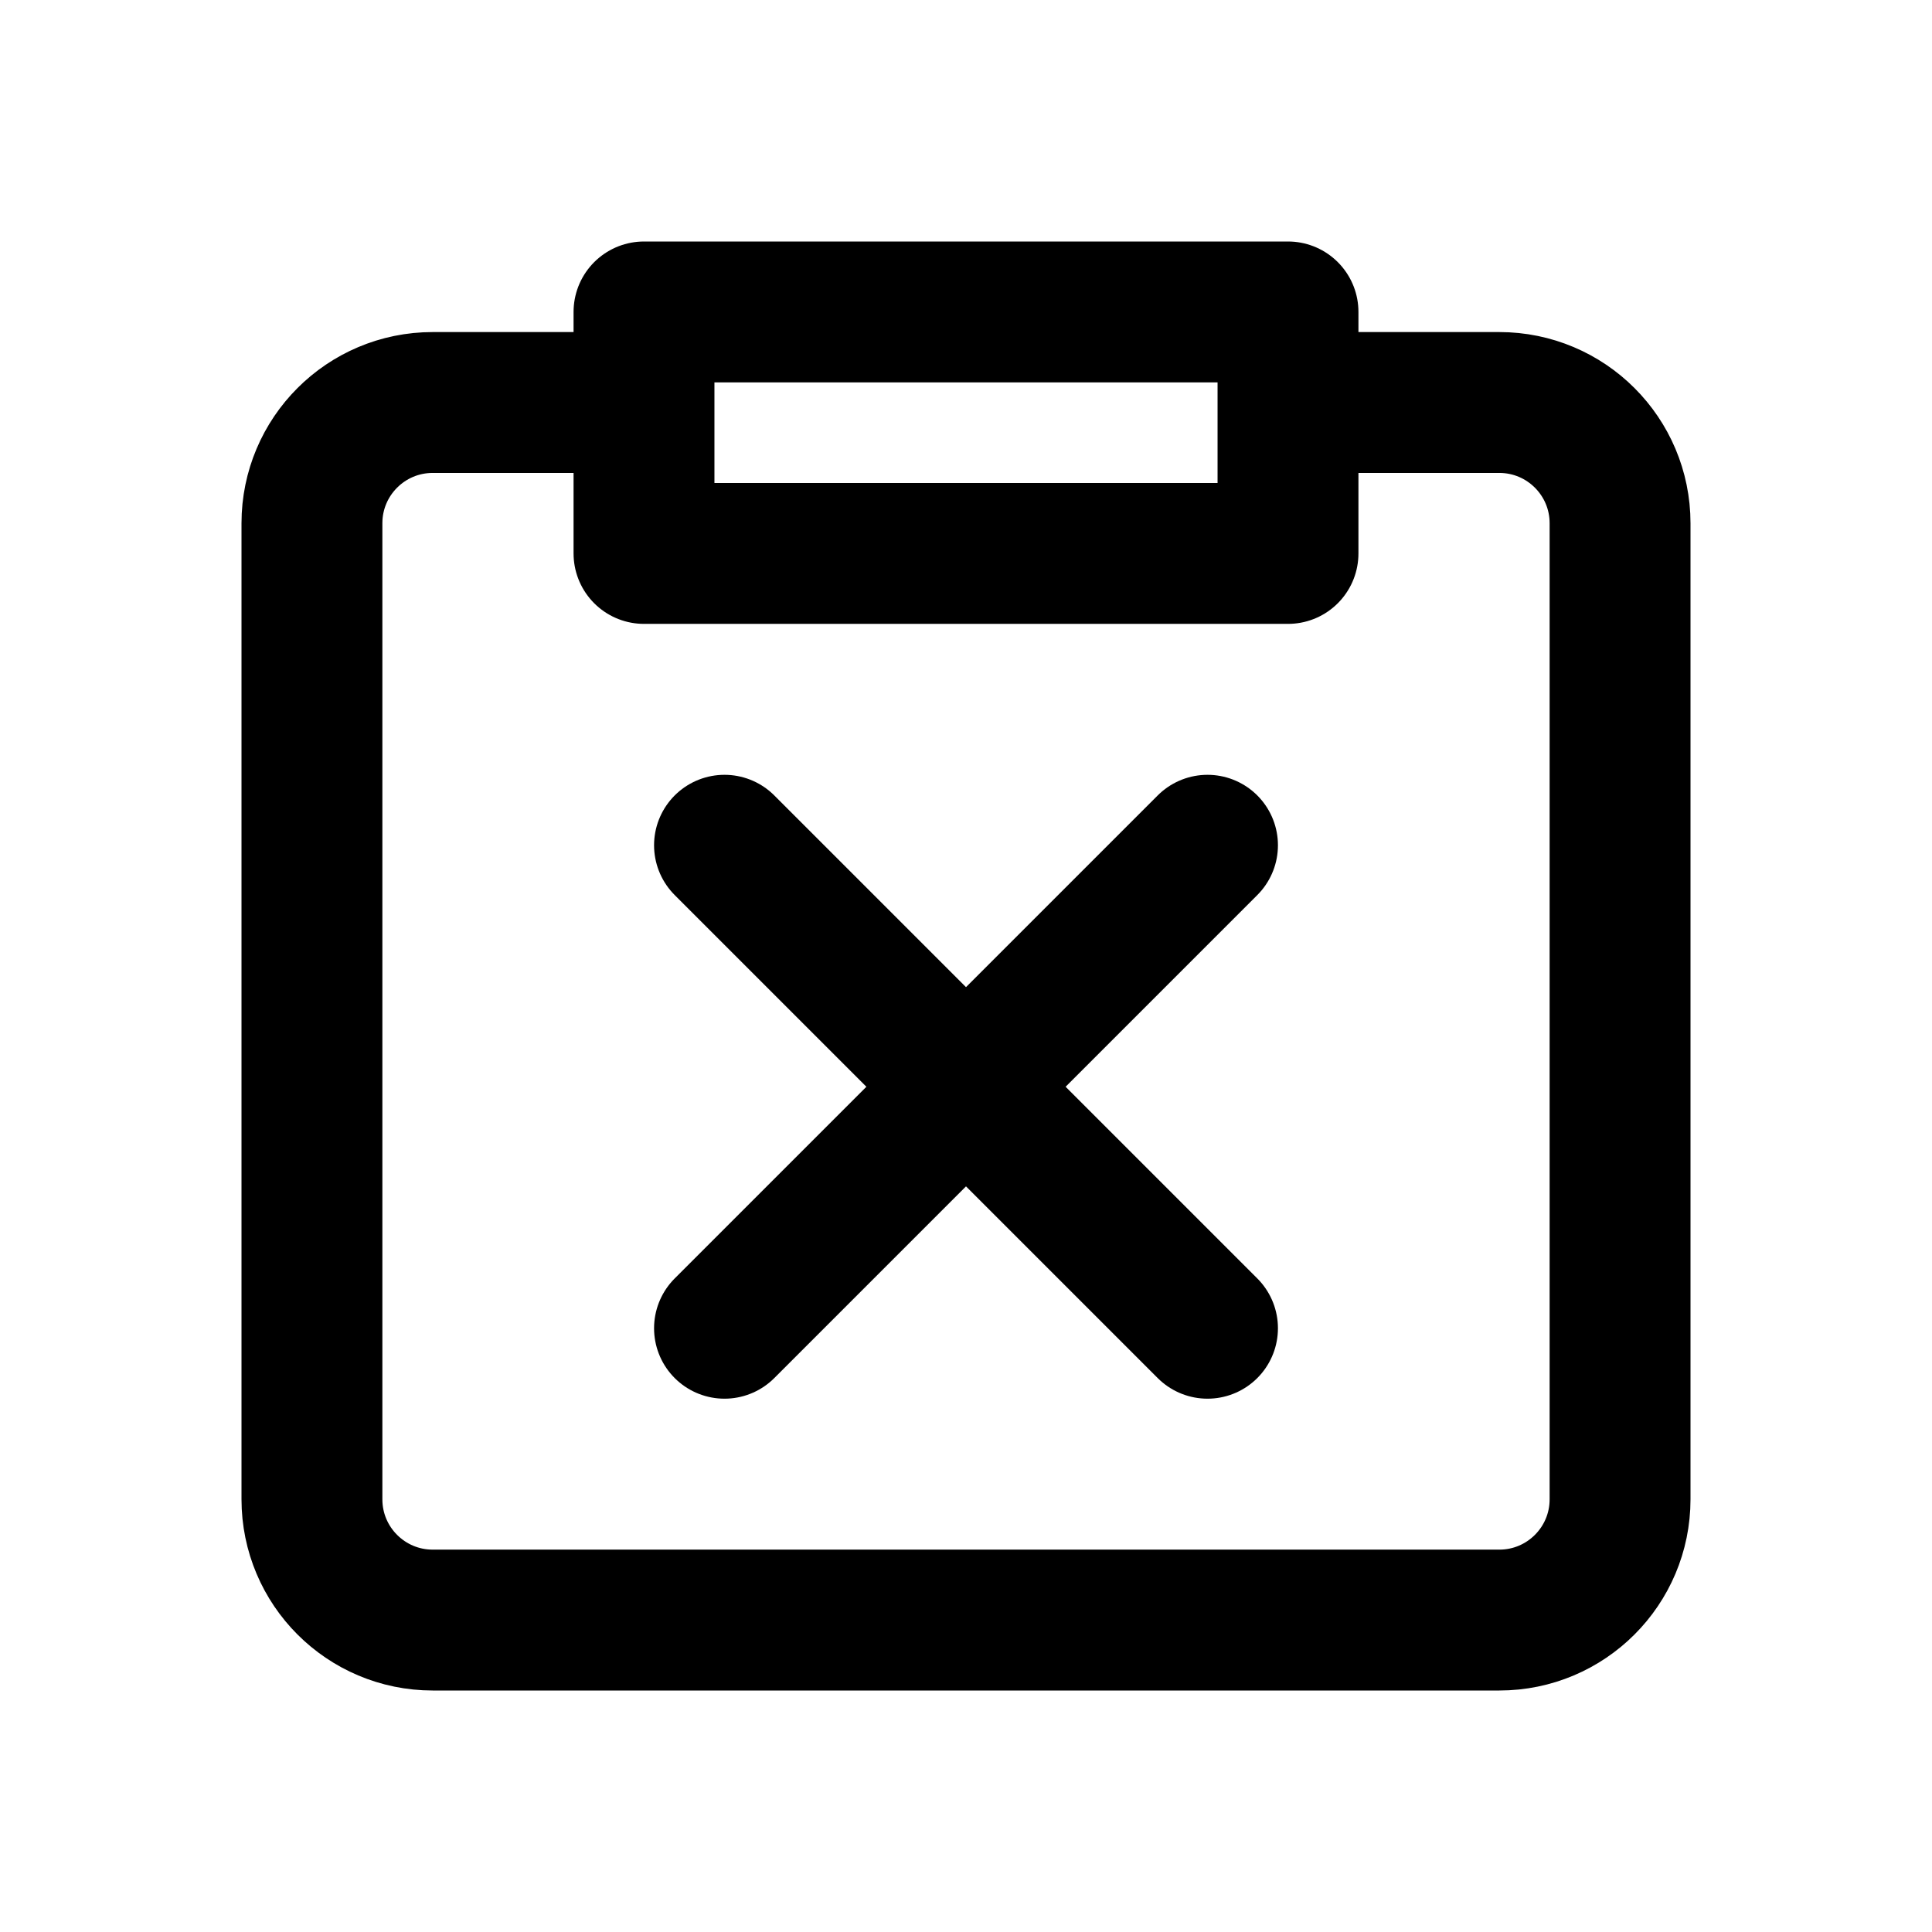
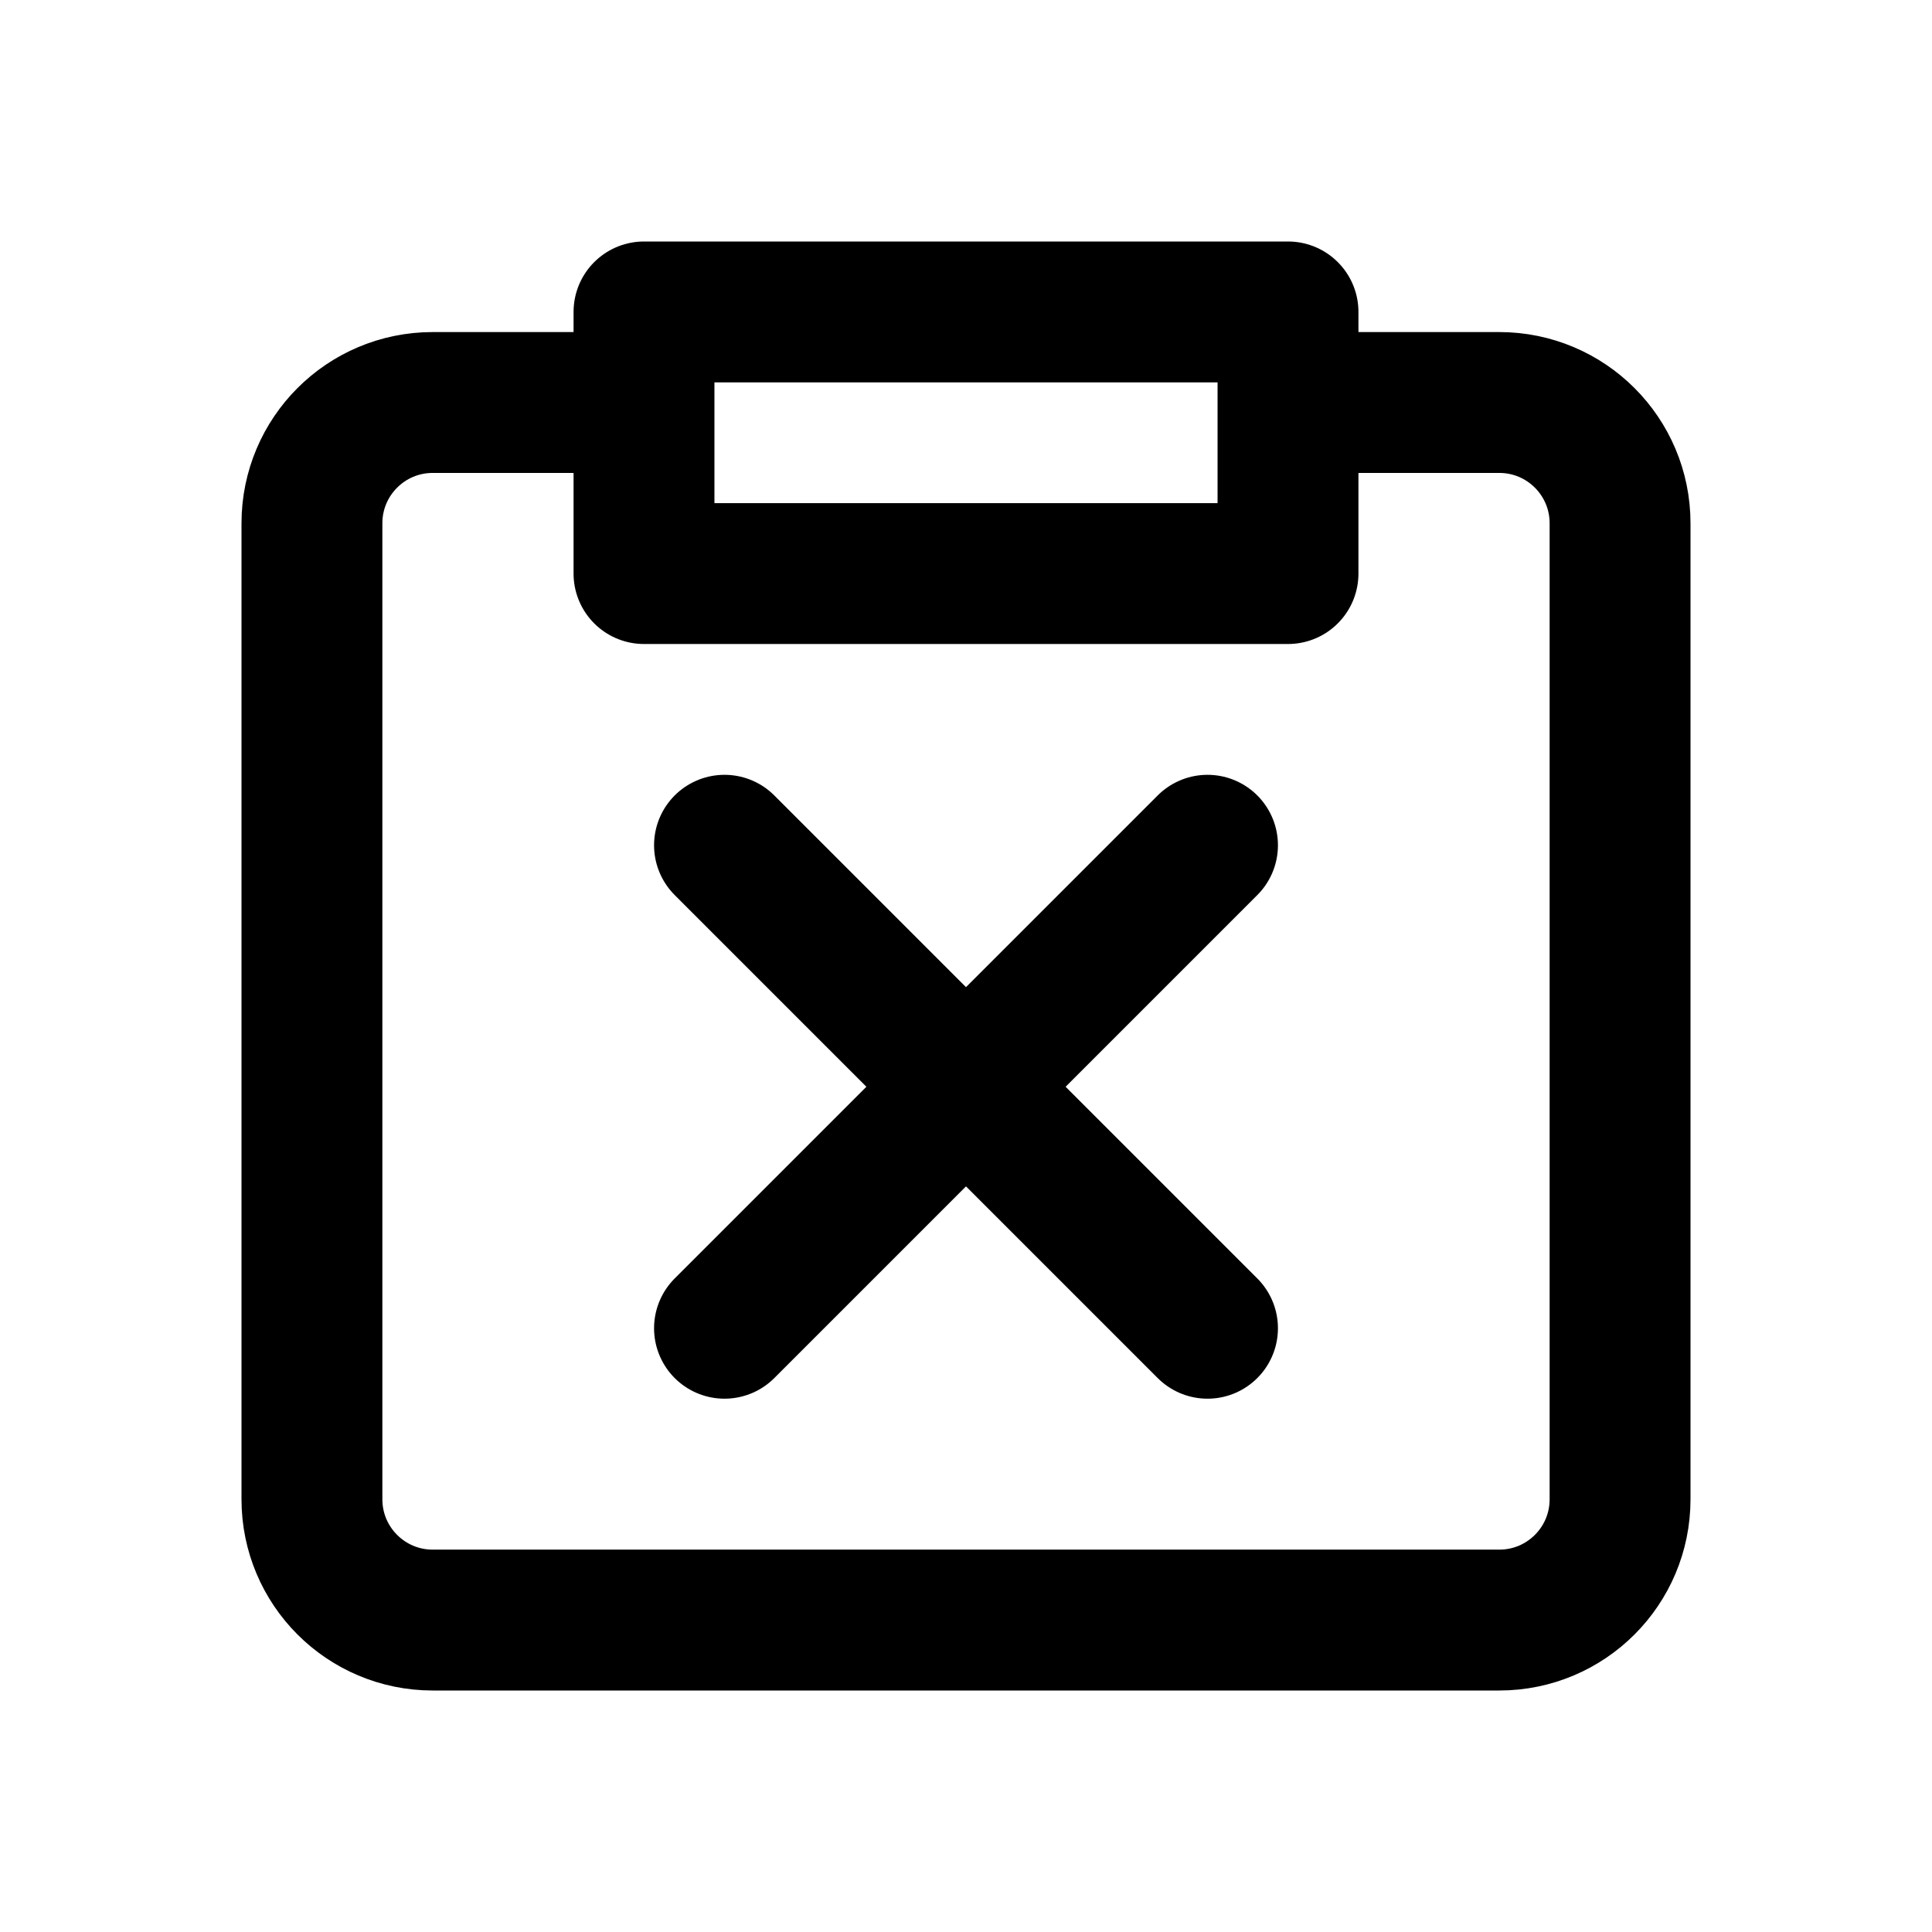
<svg xmlns="http://www.w3.org/2000/svg" width="24" height="24" viewBox="0 0 24 24" fill="none" stroke="currentColor" stroke-width="1.75" stroke-linecap="round" stroke-linejoin="round" aria-hidden="true" focusable="false">
-   <path d="M8 5H5.375a1.5 1.5 0 0 0-1.5 1.5v12.125a1.5 1.5 0 0 0 1.5 1.5h13.25a1.5 1.5 0 0 0 1.5-1.5V6.5a1.5 1.5 0 0 0-1.5-1.5H16M8 3.875h8v3H8v-3Z" />
+   <path d="M8 5H5.375a1.5 1.5 0 0 0-1.5 1.5v12.125a1.5 1.5 0 0 0 1.5 1.5h13.25a1.5 1.5 0 0 0 1.5-1.5V6.5a1.5 1.5 0 0 0-1.5-1.5H16M8 3.875h8v3.25H8v-3.25Z" />
  <path d="M9 10.5l6 6m0-6-6 6" />
</svg>
